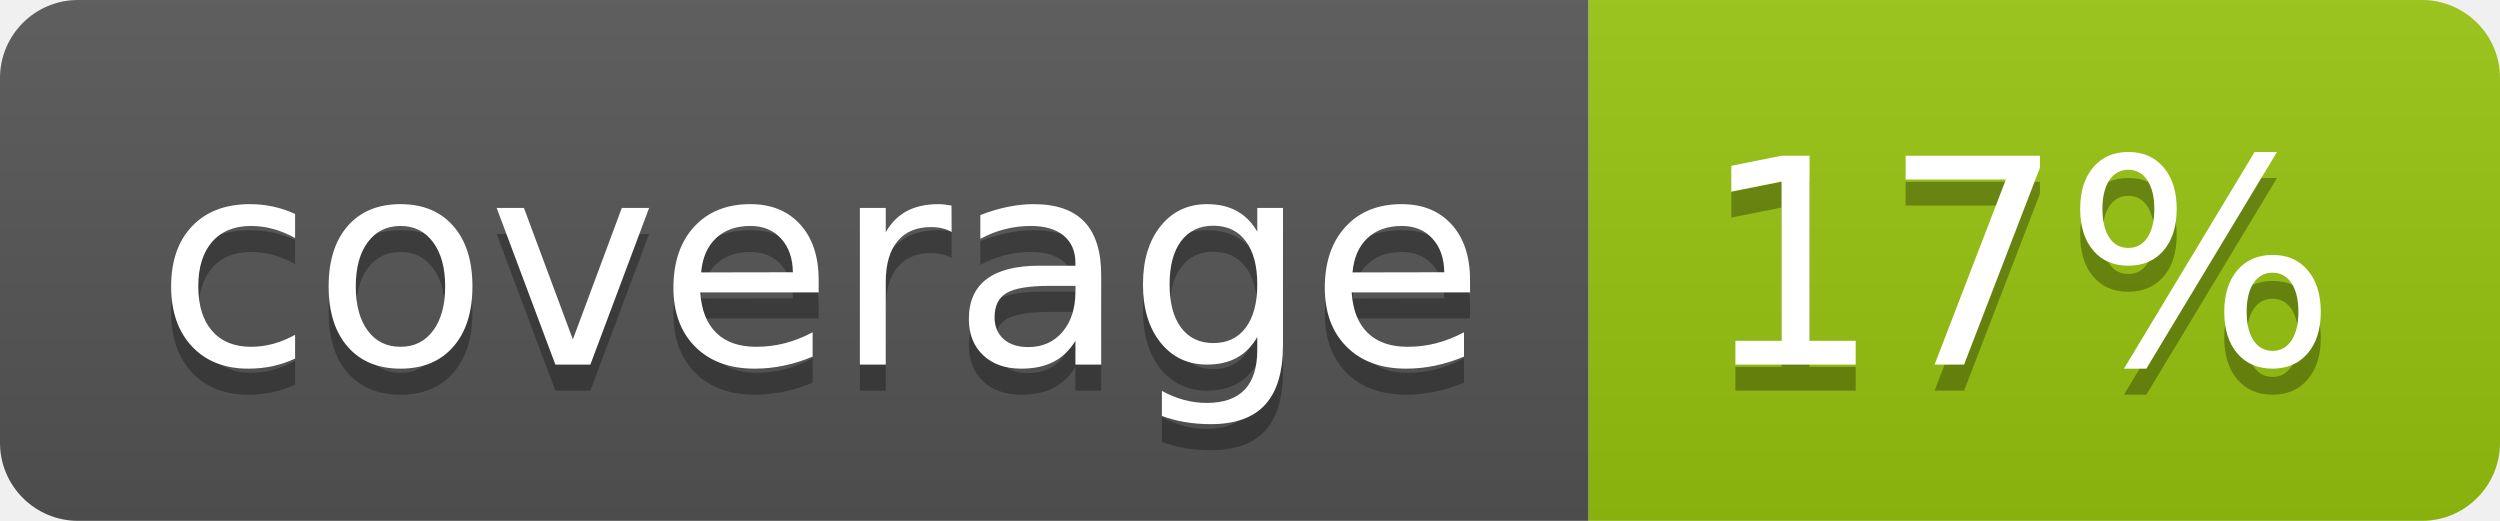
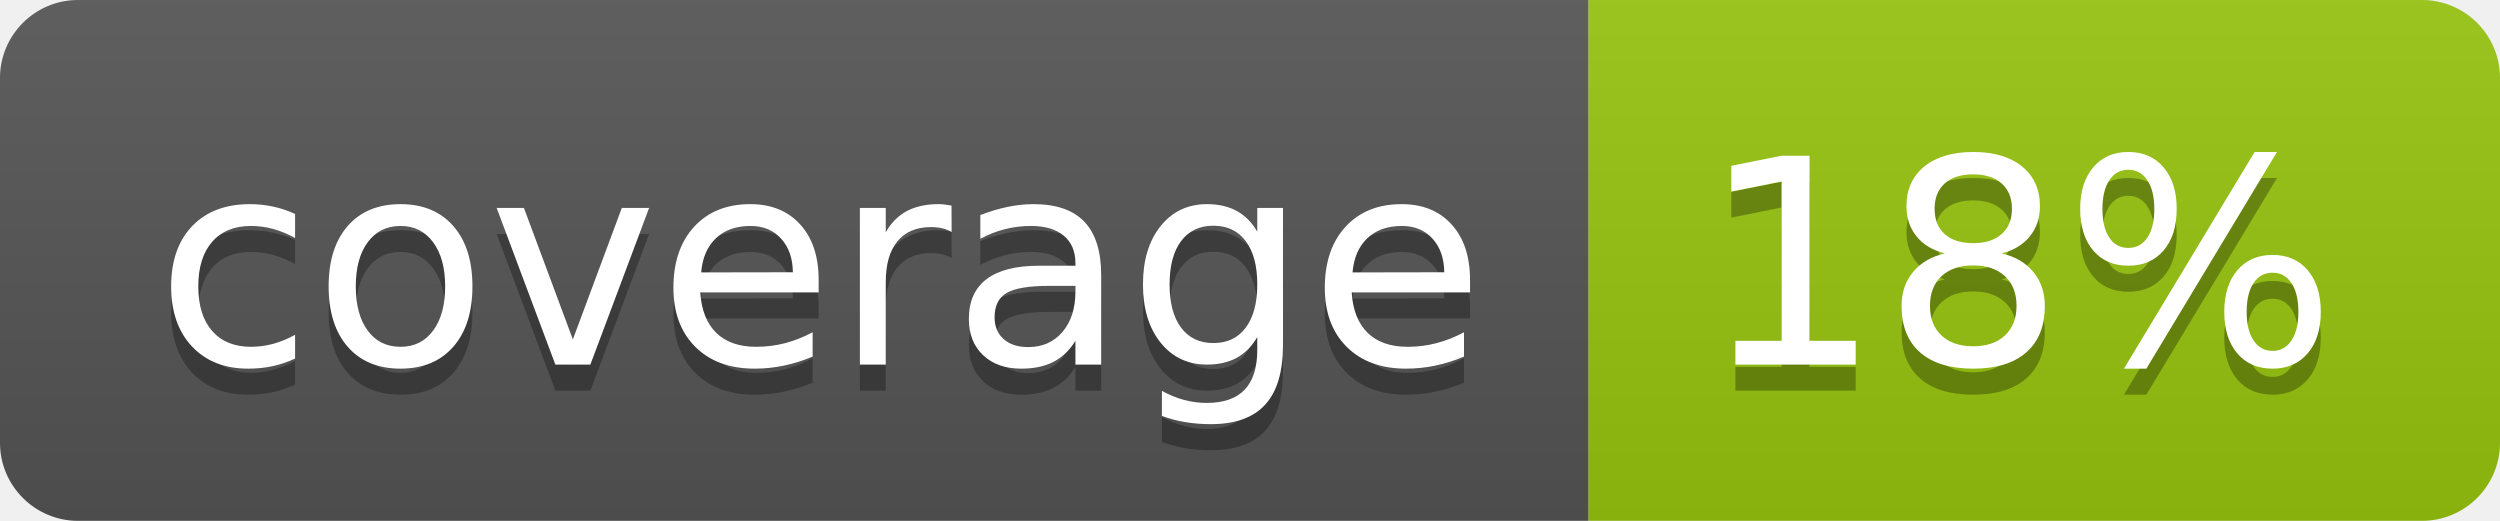
<svg xmlns="http://www.w3.org/2000/svg" width="96" height="20">
  <linearGradient id="b" x2="0" y2="100%">
    <stop offset="0" stop-color="#bbb" stop-opacity=".1" />
    <stop offset="1" stop-opacity=".1" />
  </linearGradient>
  <clipPath id="a">
    <rect width="96" height="20" rx="3" fill="#fff" />
  </clipPath>
  <g clip-path="url(#a)">
    <path fill="#555" d="M0 0h61v20H0z" />
    <path fill="#97C50F" d="M61 0h35v20H61z" />
    <path fill="url(#b)" d="M0 0h96v20H0z" />
  </g>
  <g fill="#fff" text-anchor="middle" font-family="DejaVu Sans,Verdana,Geneva,sans-serif" font-size="110">
    <text x="315" y="150" fill="#010101" fill-opacity=".3" transform="scale(.1)" textLength="510">coverage</text>
    <text x="315" y="140" transform="scale(.1)" textLength="510">coverage</text>
-     <text x="775" y="150" fill="#010101" fill-opacity=".3" transform="scale(.1)" textLength="250">17%</text>
-     <text x="775" y="140" transform="scale(.1)" textLength="250">17%</text>
+     <text x="775" y="150" fill="#010101" fill-opacity=".3" transform="scale(.1)" textLength="250">18%</text>
+     <text x="775" y="140" transform="scale(.1)" textLength="250">18%</text>
  </g>
</svg>
